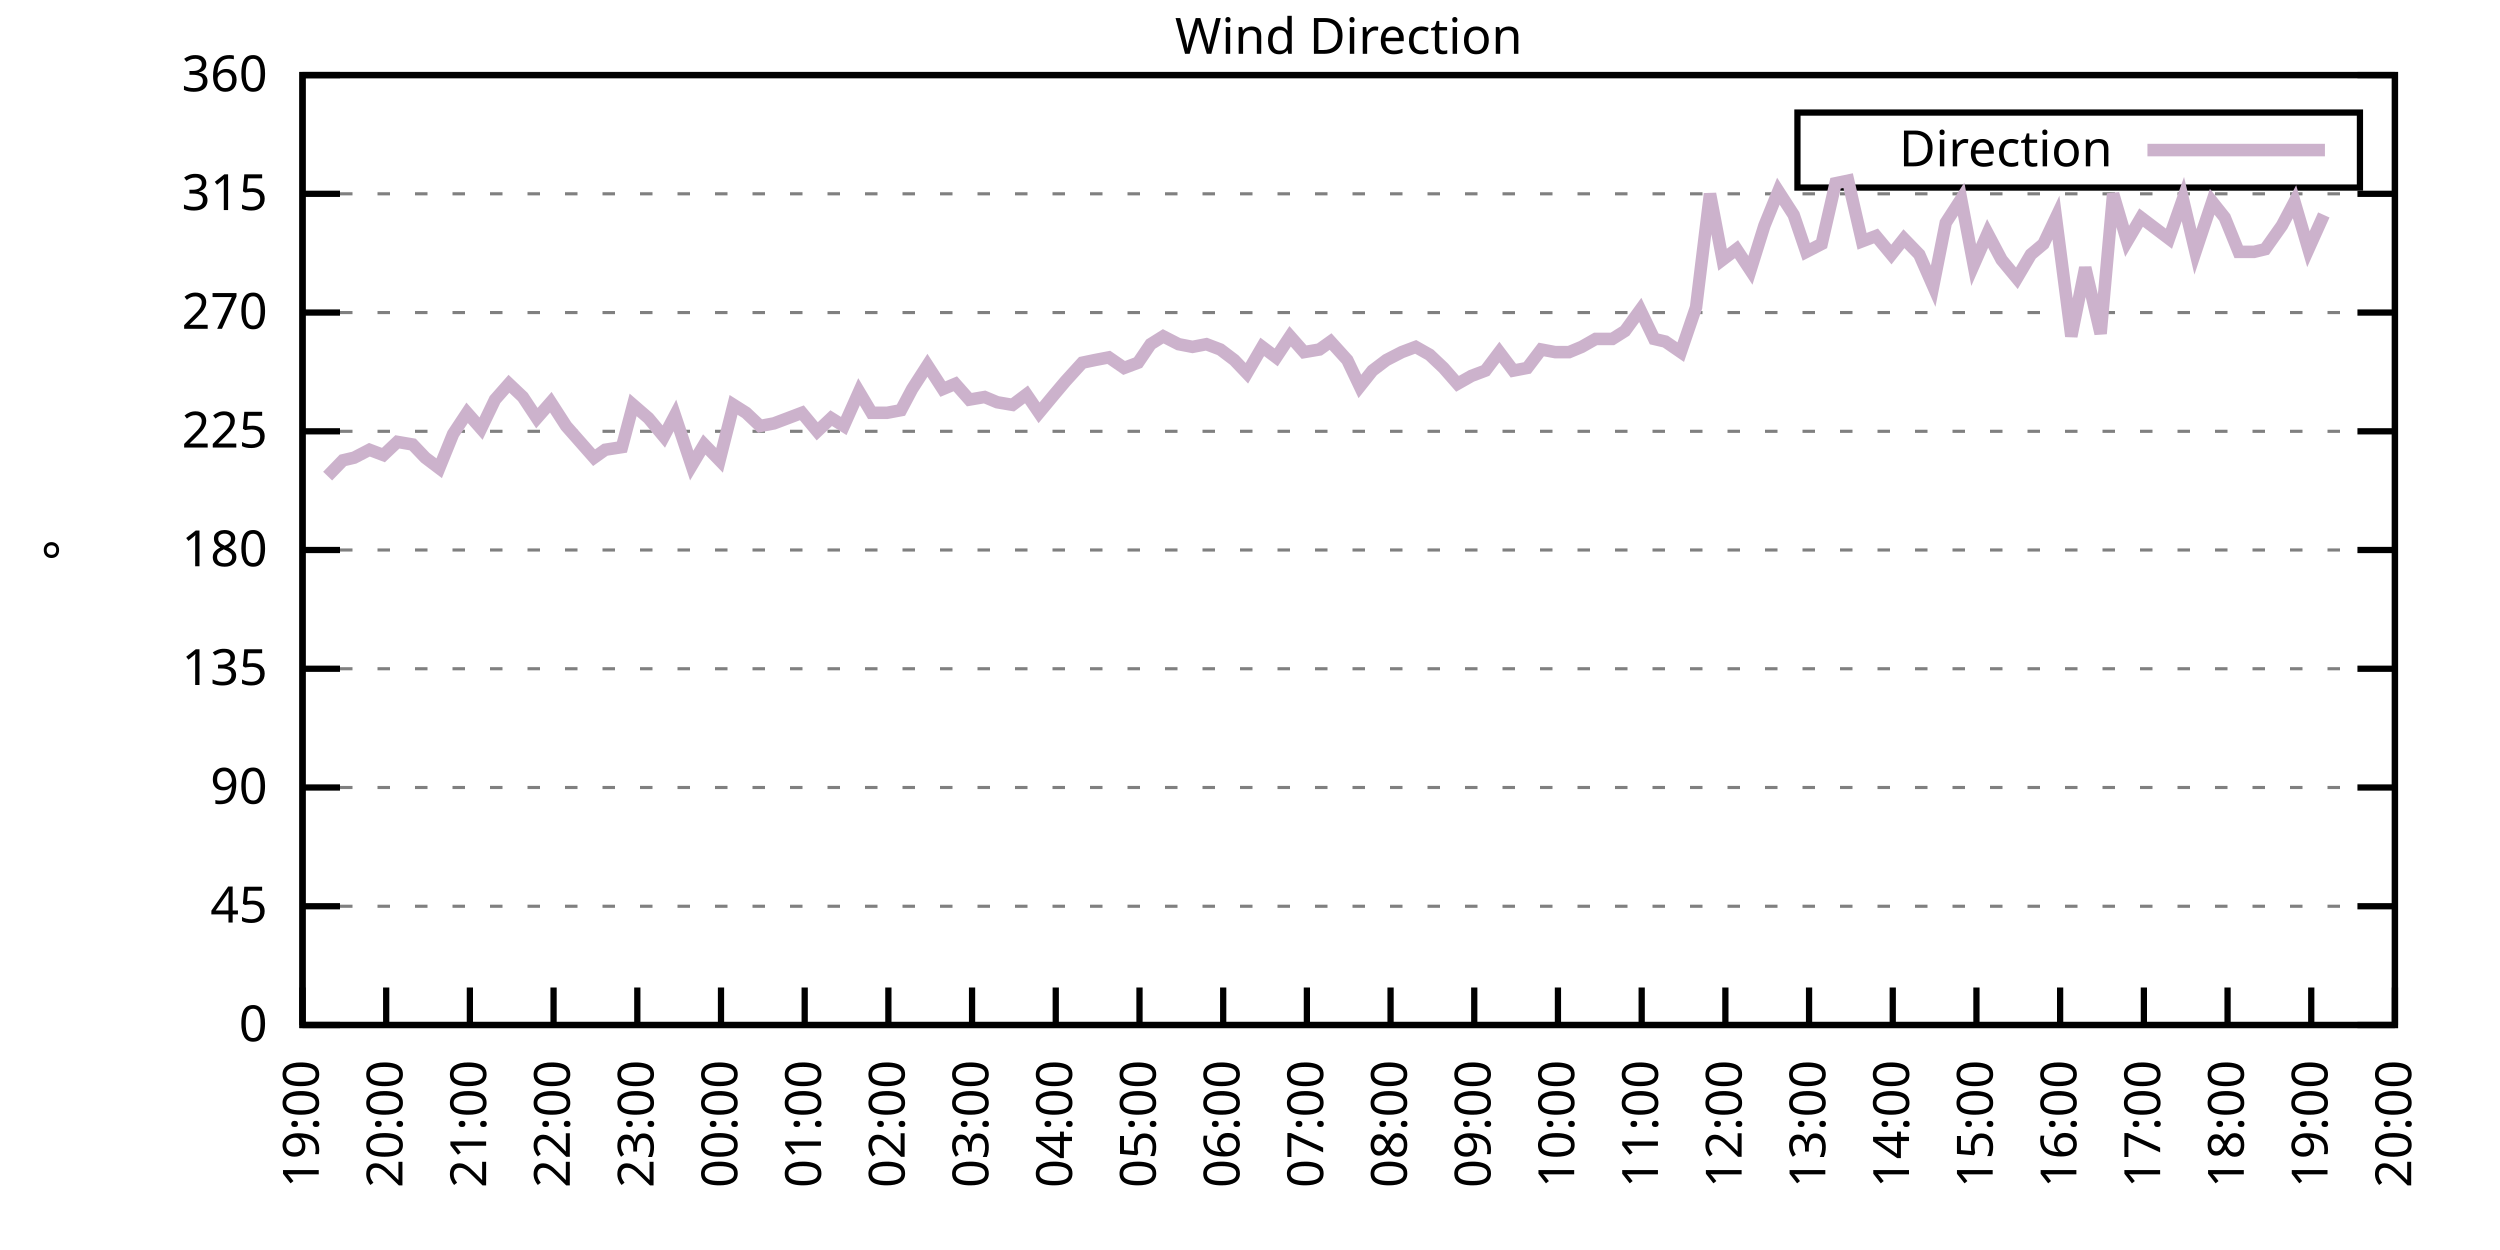
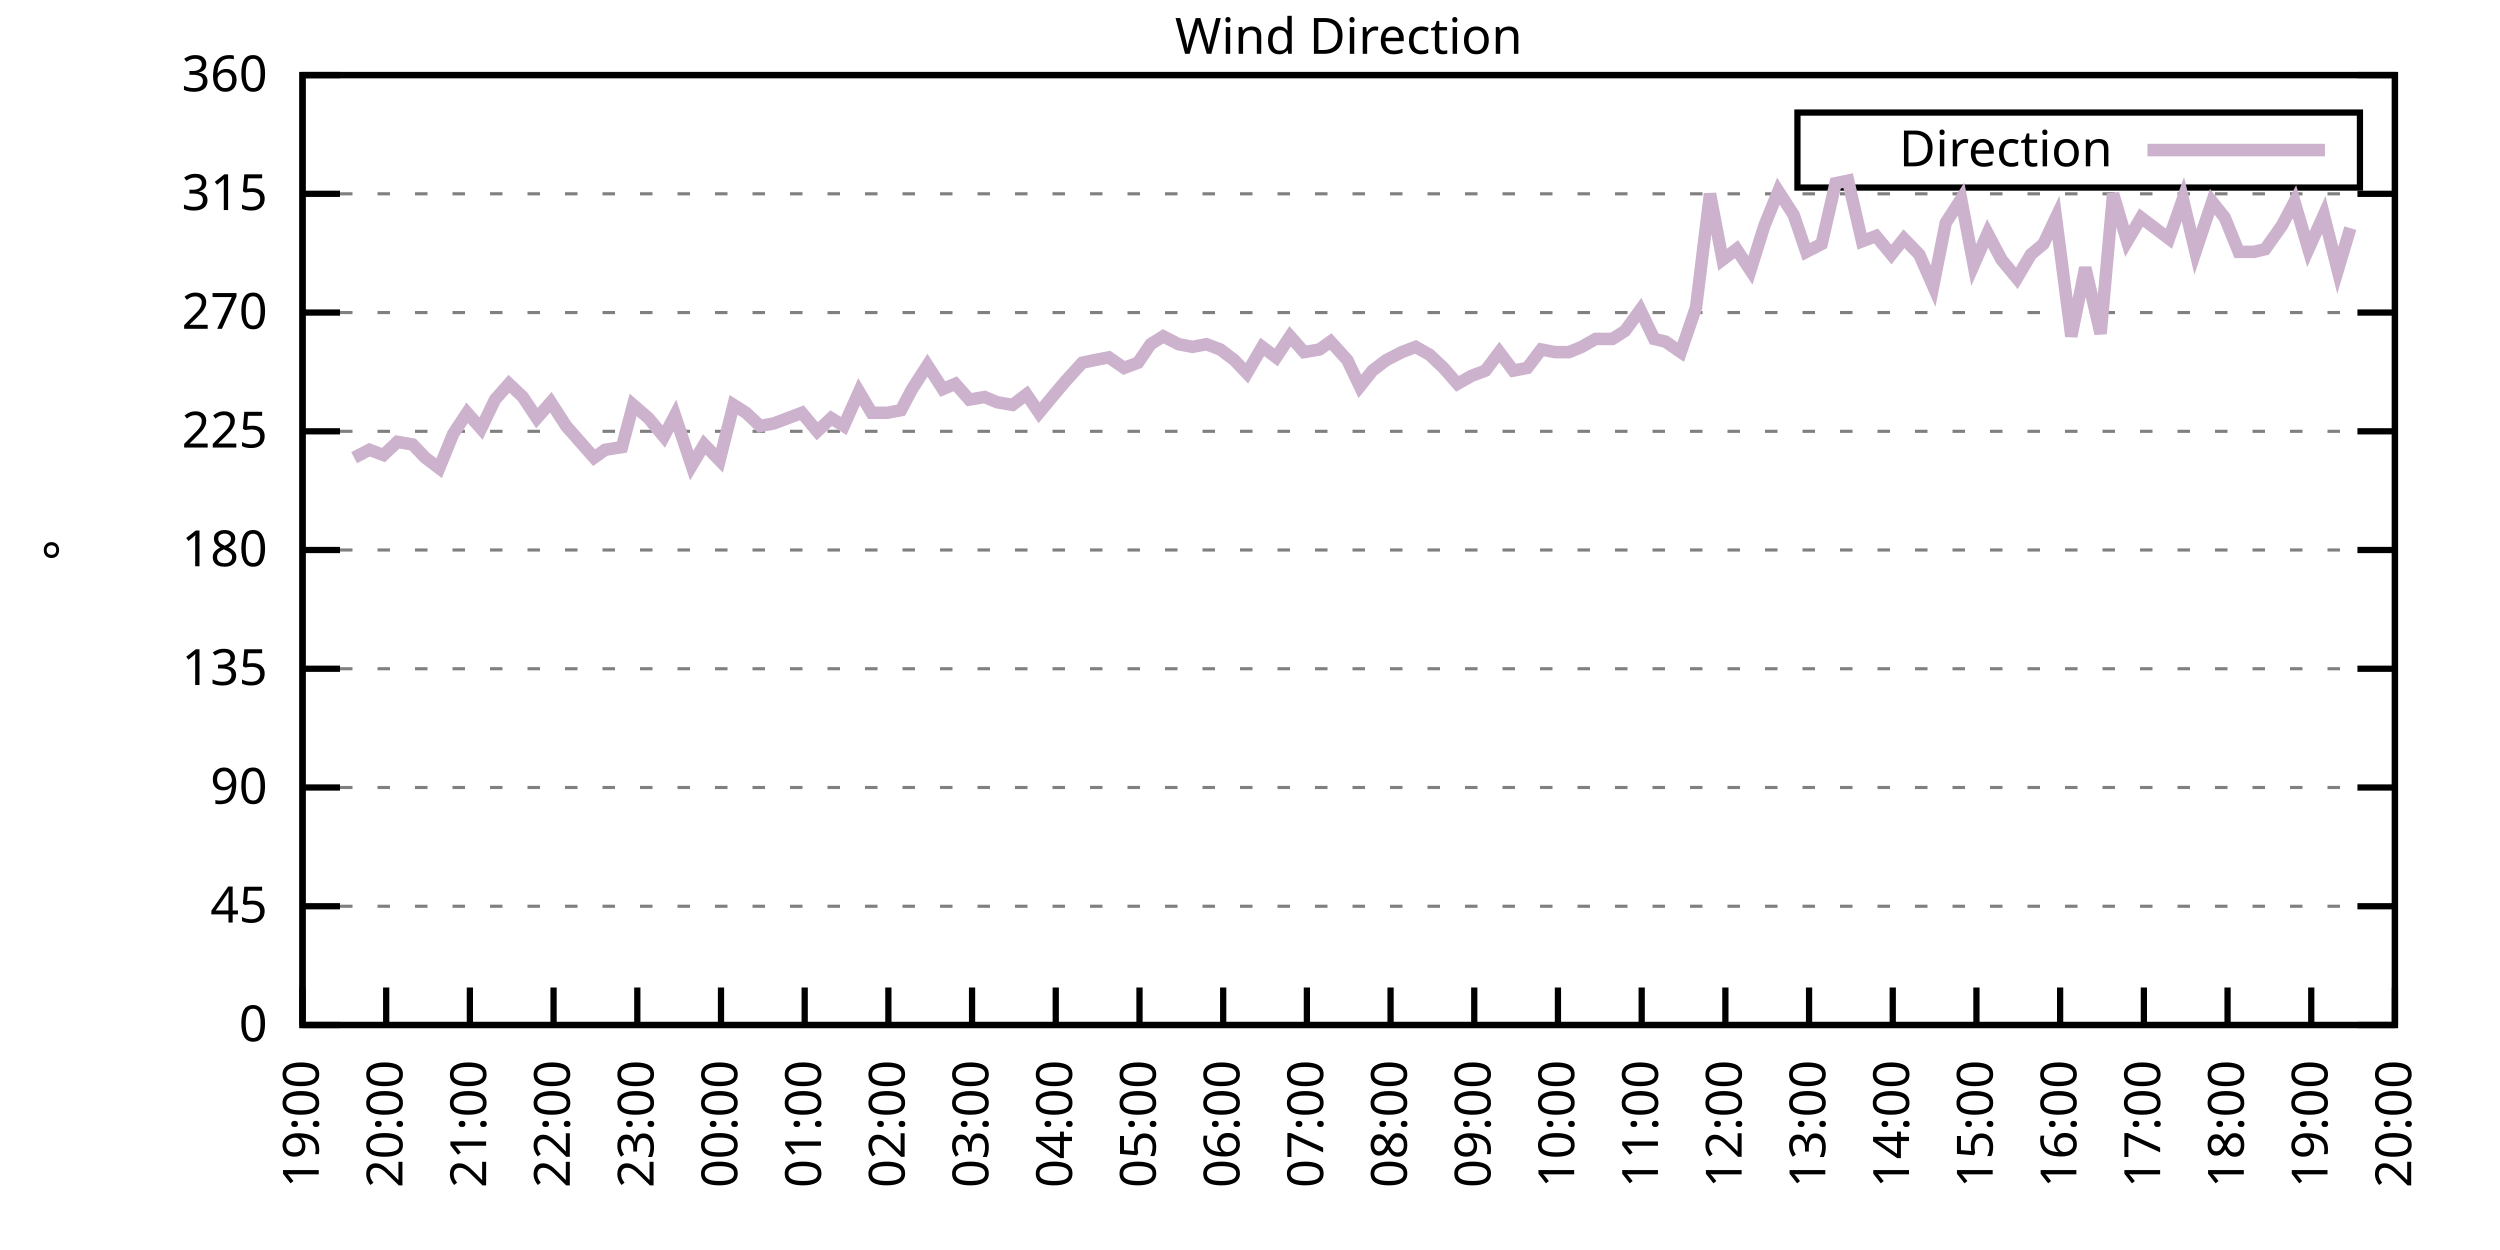
<svg xmlns="http://www.w3.org/2000/svg" xmlns:xlink="http://www.w3.org/1999/xlink" width="400" height="200" viewBox="0 0 400 200">
  <g id="gnuplot_canvas">
    <rect x="0" y="0" width="400" height="200" fill="none" />
    <defs>
      <circle id="gpDot" r="0.5" stroke-width="0.5" stroke="currentColor" />
      <path id="gpPt0" stroke-width="0.333" stroke="currentColor" d="M-1,0 h2 M0,-1 v2" />
      <path id="gpPt1" stroke-width="0.333" stroke="currentColor" d="M-1,-1 L1,1 M1,-1 L-1,1" />
      <path id="gpPt2" stroke-width="0.333" stroke="currentColor" d="M-1,0 L1,0 M0,-1 L0,1 M-1,-1 L1,1 M-1,1 L1,-1" />
      <rect id="gpPt3" stroke-width="0.333" stroke="currentColor" x="-1" y="-1" width="2" height="2" />
      <rect id="gpPt4" stroke-width="0.333" stroke="currentColor" fill="currentColor" x="-1" y="-1" width="2" height="2" />
      <circle id="gpPt5" stroke-width="0.333" stroke="currentColor" cx="0" cy="0" r="1" />
      <use xlink:href="#gpPt5" id="gpPt6" fill="currentColor" stroke="none" />
      <path id="gpPt7" stroke-width="0.333" stroke="currentColor" d="M0,-1.33 L-1.33,0.67 L1.33,0.67 z" />
      <use xlink:href="#gpPt7" id="gpPt8" fill="currentColor" stroke="none" />
      <use xlink:href="#gpPt7" id="gpPt9" stroke="currentColor" transform="rotate(180)" />
      <use xlink:href="#gpPt9" id="gpPt10" fill="currentColor" stroke="none" />
      <use xlink:href="#gpPt3" id="gpPt11" stroke="currentColor" transform="rotate(45)" />
      <use xlink:href="#gpPt11" id="gpPt12" fill="currentColor" stroke="none" />
      <path id="gpPt13" stroke-width="0.333" stroke="currentColor" d="M0,1.330 L1.265,0.411 L0.782,-1.067 L-0.782,-1.076 L-1.265,0.411 z" />
      <use xlink:href="#gpPt13" id="gpPt14" fill="currentColor" stroke="none" />
      <filter id="textbox" filterUnits="objectBoundingBox" x="0" y="0" height="1" width="1">
        <feFlood flood-color="white" flood-opacity="1" result="bgnd" />
        <feComposite in="SourceGraphic" in2="bgnd" operator="atop" />
      </filter>
      <filter id="greybox" filterUnits="objectBoundingBox" x="0" y="0" height="1" width="1">
        <feFlood flood-color="lightgrey" flood-opacity="1" result="grey" />
        <feComposite in="SourceGraphic" in2="grey" operator="atop" />
      </filter>
    </defs>
    <g fill="none" color="white" stroke="currentColor" stroke-width="1.00" stroke-linecap="butt" stroke-linejoin="miter">
</g>
    <g fill="none" color="black" stroke="currentColor" stroke-width="1.00" stroke-linecap="butt" stroke-linejoin="miter">
      <g stroke="none" shape-rendering="crispEdges">
        <polygon fill="rgb(255, 255, 255)" points="48.40,164.00 383.18,164.00 383.18,12.02 48.40,12.02 " />
      </g>
    </g>
    <g fill="none" color="black" stroke="currentColor" stroke-width="1.00" stroke-linecap="butt" stroke-linejoin="miter">
</g>
    <g fill="none" color="black" stroke="black" stroke-width="0.50" stroke-linecap="butt" stroke-linejoin="miter">
</g>
    <g fill="none" color="gray" stroke="currentColor" stroke-width="0.50" stroke-linecap="butt" stroke-linejoin="miter">
      <path stroke="gray" stroke-dasharray="2,4" class="gridline" d="M48.40,164.00 L383.19,164.00  " />
    </g>
    <g fill="none" color="gray" stroke="gray" stroke-width="1.00" stroke-linecap="butt" stroke-linejoin="miter">
</g>
    <g fill="none" color="black" stroke="currentColor" stroke-width="1.00" stroke-linecap="butt" stroke-linejoin="miter">
      <path stroke="black" d="M48.40,164.00 L54.40,164.00 M383.19,164.00 L377.19,164.00  " />
      <g transform="translate(42.80,166.60)" stroke="none" fill="black" font-family="Sans" font-size="8.00" text-anchor="end">
        <text>
          <tspan font-family="Sans"> 0</tspan>
        </text>
      </g>
    </g>
    <g fill="none" color="black" stroke="currentColor" stroke-width="1.00" stroke-linecap="butt" stroke-linejoin="miter">
</g>
    <g fill="none" color="black" stroke="black" stroke-width="0.50" stroke-linecap="butt" stroke-linejoin="miter">
</g>
    <g fill="none" color="gray" stroke="currentColor" stroke-width="0.50" stroke-linecap="butt" stroke-linejoin="miter">
      <path stroke="gray" stroke-dasharray="2,4" class="gridline" d="M48.40,145.00 L383.19,145.00  " />
    </g>
    <g fill="none" color="gray" stroke="gray" stroke-width="1.00" stroke-linecap="butt" stroke-linejoin="miter">
</g>
    <g fill="none" color="black" stroke="currentColor" stroke-width="1.00" stroke-linecap="butt" stroke-linejoin="miter">
      <path stroke="black" d="M48.40,145.00 L54.40,145.00 M383.19,145.00 L377.19,145.00  " />
      <g transform="translate(42.80,147.60)" stroke="none" fill="black" font-family="Sans" font-size="8.00" text-anchor="end">
        <text>
          <tspan font-family="Sans"> 45</tspan>
        </text>
      </g>
    </g>
    <g fill="none" color="black" stroke="currentColor" stroke-width="1.00" stroke-linecap="butt" stroke-linejoin="miter">
</g>
    <g fill="none" color="black" stroke="black" stroke-width="0.50" stroke-linecap="butt" stroke-linejoin="miter">
</g>
    <g fill="none" color="gray" stroke="currentColor" stroke-width="0.50" stroke-linecap="butt" stroke-linejoin="miter">
      <path stroke="gray" stroke-dasharray="2,4" class="gridline" d="M48.40,126.00 L383.19,126.00  " />
    </g>
    <g fill="none" color="gray" stroke="gray" stroke-width="1.00" stroke-linecap="butt" stroke-linejoin="miter">
</g>
    <g fill="none" color="black" stroke="currentColor" stroke-width="1.00" stroke-linecap="butt" stroke-linejoin="miter">
      <path stroke="black" d="M48.40,126.00 L54.40,126.00 M383.19,126.00 L377.19,126.00  " />
      <g transform="translate(42.80,128.60)" stroke="none" fill="black" font-family="Sans" font-size="8.00" text-anchor="end">
        <text>
          <tspan font-family="Sans"> 90</tspan>
        </text>
      </g>
    </g>
    <g fill="none" color="black" stroke="currentColor" stroke-width="1.00" stroke-linecap="butt" stroke-linejoin="miter">
</g>
    <g fill="none" color="black" stroke="black" stroke-width="0.50" stroke-linecap="butt" stroke-linejoin="miter">
</g>
    <g fill="none" color="gray" stroke="currentColor" stroke-width="0.50" stroke-linecap="butt" stroke-linejoin="miter">
      <path stroke="gray" stroke-dasharray="2,4" class="gridline" d="M48.40,107.00 L383.19,107.00  " />
    </g>
    <g fill="none" color="gray" stroke="gray" stroke-width="1.00" stroke-linecap="butt" stroke-linejoin="miter">
</g>
    <g fill="none" color="black" stroke="currentColor" stroke-width="1.00" stroke-linecap="butt" stroke-linejoin="miter">
      <path stroke="black" d="M48.40,107.00 L54.40,107.00 M383.19,107.00 L377.19,107.00  " />
      <g transform="translate(42.80,109.60)" stroke="none" fill="black" font-family="Sans" font-size="8.00" text-anchor="end">
        <text>
          <tspan font-family="Sans"> 135</tspan>
        </text>
      </g>
    </g>
    <g fill="none" color="black" stroke="currentColor" stroke-width="1.00" stroke-linecap="butt" stroke-linejoin="miter">
</g>
    <g fill="none" color="black" stroke="black" stroke-width="0.50" stroke-linecap="butt" stroke-linejoin="miter">
</g>
    <g fill="none" color="gray" stroke="currentColor" stroke-width="0.50" stroke-linecap="butt" stroke-linejoin="miter">
      <path stroke="gray" stroke-dasharray="2,4" class="gridline" d="M48.40,88.00 L383.19,88.00  " />
    </g>
    <g fill="none" color="gray" stroke="gray" stroke-width="1.00" stroke-linecap="butt" stroke-linejoin="miter">
</g>
    <g fill="none" color="black" stroke="currentColor" stroke-width="1.00" stroke-linecap="butt" stroke-linejoin="miter">
      <path stroke="black" d="M48.40,88.00 L54.40,88.00 M383.19,88.00 L377.19,88.00  " />
      <g transform="translate(42.80,90.60)" stroke="none" fill="black" font-family="Sans" font-size="8.00" text-anchor="end">
        <text>
          <tspan font-family="Sans"> 180</tspan>
        </text>
      </g>
    </g>
    <g fill="none" color="black" stroke="currentColor" stroke-width="1.00" stroke-linecap="butt" stroke-linejoin="miter">
</g>
    <g fill="none" color="black" stroke="black" stroke-width="0.50" stroke-linecap="butt" stroke-linejoin="miter">
</g>
    <g fill="none" color="gray" stroke="currentColor" stroke-width="0.50" stroke-linecap="butt" stroke-linejoin="miter">
      <path stroke="gray" stroke-dasharray="2,4" class="gridline" d="M48.40,69.01 L383.19,69.01  " />
    </g>
    <g fill="none" color="gray" stroke="gray" stroke-width="1.00" stroke-linecap="butt" stroke-linejoin="miter">
</g>
    <g fill="none" color="black" stroke="currentColor" stroke-width="1.00" stroke-linecap="butt" stroke-linejoin="miter">
      <path stroke="black" d="M48.40,69.01 L54.40,69.01 M383.19,69.01 L377.19,69.01  " />
      <g transform="translate(42.80,71.61)" stroke="none" fill="black" font-family="Sans" font-size="8.00" text-anchor="end">
        <text>
          <tspan font-family="Sans"> 225</tspan>
        </text>
      </g>
    </g>
    <g fill="none" color="black" stroke="currentColor" stroke-width="1.00" stroke-linecap="butt" stroke-linejoin="miter">
</g>
    <g fill="none" color="black" stroke="black" stroke-width="0.50" stroke-linecap="butt" stroke-linejoin="miter">
</g>
    <g fill="none" color="gray" stroke="currentColor" stroke-width="0.50" stroke-linecap="butt" stroke-linejoin="miter">
      <path stroke="gray" stroke-dasharray="2,4" class="gridline" d="M48.40,50.01 L383.19,50.01  " />
    </g>
    <g fill="none" color="gray" stroke="gray" stroke-width="1.00" stroke-linecap="butt" stroke-linejoin="miter">
</g>
    <g fill="none" color="black" stroke="currentColor" stroke-width="1.00" stroke-linecap="butt" stroke-linejoin="miter">
      <path stroke="black" d="M48.40,50.01 L54.40,50.01 M383.19,50.01 L377.19,50.01  " />
      <g transform="translate(42.80,52.61)" stroke="none" fill="black" font-family="Sans" font-size="8.00" text-anchor="end">
        <text>
          <tspan font-family="Sans"> 270</tspan>
        </text>
      </g>
    </g>
    <g fill="none" color="black" stroke="currentColor" stroke-width="1.00" stroke-linecap="butt" stroke-linejoin="miter">
</g>
    <g fill="none" color="black" stroke="black" stroke-width="0.50" stroke-linecap="butt" stroke-linejoin="miter">
</g>
    <g fill="none" color="gray" stroke="currentColor" stroke-width="0.50" stroke-linecap="butt" stroke-linejoin="miter">
      <path stroke="gray" stroke-dasharray="2,4" class="gridline" d="M48.40,31.01 L383.19,31.01  " />
    </g>
    <g fill="none" color="gray" stroke="gray" stroke-width="1.00" stroke-linecap="butt" stroke-linejoin="miter">
</g>
    <g fill="none" color="black" stroke="currentColor" stroke-width="1.00" stroke-linecap="butt" stroke-linejoin="miter">
      <path stroke="black" d="M48.40,31.01 L54.40,31.01 M383.19,31.01 L377.19,31.01  " />
      <g transform="translate(42.80,33.61)" stroke="none" fill="black" font-family="Sans" font-size="8.00" text-anchor="end">
        <text>
          <tspan font-family="Sans"> 315</tspan>
        </text>
      </g>
    </g>
    <g fill="none" color="black" stroke="currentColor" stroke-width="1.00" stroke-linecap="butt" stroke-linejoin="miter">
</g>
    <g fill="none" color="black" stroke="black" stroke-width="0.50" stroke-linecap="butt" stroke-linejoin="miter">
</g>
    <g fill="none" color="gray" stroke="currentColor" stroke-width="0.50" stroke-linecap="butt" stroke-linejoin="miter">
      <path stroke="gray" stroke-dasharray="2,4" class="gridline" d="M48.40,12.01 L383.19,12.01  " />
    </g>
    <g fill="none" color="gray" stroke="gray" stroke-width="1.00" stroke-linecap="butt" stroke-linejoin="miter">
</g>
    <g fill="none" color="black" stroke="currentColor" stroke-width="1.00" stroke-linecap="butt" stroke-linejoin="miter">
      <path stroke="black" d="M48.40,12.01 L54.40,12.01 M383.19,12.01 L377.19,12.01  " />
      <g transform="translate(42.80,14.61)" stroke="none" fill="black" font-family="Sans" font-size="8.00" text-anchor="end">
        <text>
          <tspan font-family="Sans"> 360</tspan>
        </text>
      </g>
    </g>
    <g fill="none" color="black" stroke="currentColor" stroke-width="1.00" stroke-linecap="butt" stroke-linejoin="miter">
      <path stroke="black" d="M48.40,164.00 L48.40,158.00  " />
      <g transform="translate(51.00,169.60) rotate(270.00)" stroke="none" fill="black" font-family="Sans" font-size="8.00" text-anchor="end">
        <text>
          <tspan font-family="Sans">19:00</tspan>
        </text>
      </g>
    </g>
    <g fill="none" color="black" stroke="currentColor" stroke-width="1.00" stroke-linecap="butt" stroke-linejoin="miter">
      <path stroke="black" d="M61.79,164.00 L61.79,158.00  " />
      <g transform="translate(64.39,169.60) rotate(270.00)" stroke="none" fill="black" font-family="Sans" font-size="8.00" text-anchor="end">
        <text>
          <tspan font-family="Sans">20:00</tspan>
        </text>
      </g>
    </g>
    <g fill="none" color="black" stroke="currentColor" stroke-width="1.00" stroke-linecap="butt" stroke-linejoin="miter">
      <path stroke="black" d="M75.18,164.00 L75.18,158.00  " />
      <g transform="translate(77.78,169.60) rotate(270.00)" stroke="none" fill="black" font-family="Sans" font-size="8.00" text-anchor="end">
        <text>
          <tspan font-family="Sans">21:00</tspan>
        </text>
      </g>
    </g>
    <g fill="none" color="black" stroke="currentColor" stroke-width="1.00" stroke-linecap="butt" stroke-linejoin="miter">
      <path stroke="black" d="M88.57,164.00 L88.57,158.00  " />
      <g transform="translate(91.17,169.60) rotate(270.00)" stroke="none" fill="black" font-family="Sans" font-size="8.00" text-anchor="end">
        <text>
          <tspan font-family="Sans">22:00</tspan>
        </text>
      </g>
    </g>
    <g fill="none" color="black" stroke="currentColor" stroke-width="1.00" stroke-linecap="butt" stroke-linejoin="miter">
      <path stroke="black" d="M101.97,164.00 L101.97,158.00  " />
      <g transform="translate(104.57,169.60) rotate(270.00)" stroke="none" fill="black" font-family="Sans" font-size="8.00" text-anchor="end">
        <text>
          <tspan font-family="Sans">23:00</tspan>
        </text>
      </g>
    </g>
    <g fill="none" color="black" stroke="currentColor" stroke-width="1.00" stroke-linecap="butt" stroke-linejoin="miter">
      <path stroke="black" d="M115.36,164.00 L115.36,158.00  " />
      <g transform="translate(117.96,169.60) rotate(270.00)" stroke="none" fill="black" font-family="Sans" font-size="8.00" text-anchor="end">
        <text>
          <tspan font-family="Sans">00:00</tspan>
        </text>
      </g>
    </g>
    <g fill="none" color="black" stroke="currentColor" stroke-width="1.00" stroke-linecap="butt" stroke-linejoin="miter">
      <path stroke="black" d="M128.75,164.00 L128.75,158.00  " />
      <g transform="translate(131.35,169.60) rotate(270.00)" stroke="none" fill="black" font-family="Sans" font-size="8.00" text-anchor="end">
        <text>
          <tspan font-family="Sans">01:00</tspan>
        </text>
      </g>
    </g>
    <g fill="none" color="black" stroke="currentColor" stroke-width="1.00" stroke-linecap="butt" stroke-linejoin="miter">
      <path stroke="black" d="M142.14,164.00 L142.14,158.00  " />
      <g transform="translate(144.74,169.60) rotate(270.00)" stroke="none" fill="black" font-family="Sans" font-size="8.00" text-anchor="end">
        <text>
          <tspan font-family="Sans">02:00</tspan>
        </text>
      </g>
    </g>
    <g fill="none" color="black" stroke="currentColor" stroke-width="1.00" stroke-linecap="butt" stroke-linejoin="miter">
      <path stroke="black" d="M155.53,164.00 L155.53,158.00  " />
      <g transform="translate(158.13,169.60) rotate(270.00)" stroke="none" fill="black" font-family="Sans" font-size="8.00" text-anchor="end">
        <text>
          <tspan font-family="Sans">03:00</tspan>
        </text>
      </g>
    </g>
    <g fill="none" color="black" stroke="currentColor" stroke-width="1.00" stroke-linecap="butt" stroke-linejoin="miter">
      <path stroke="black" d="M168.92,164.00 L168.92,158.00  " />
      <g transform="translate(171.52,169.60) rotate(270.00)" stroke="none" fill="black" font-family="Sans" font-size="8.00" text-anchor="end">
        <text>
          <tspan font-family="Sans">04:00</tspan>
        </text>
      </g>
    </g>
    <g fill="none" color="black" stroke="currentColor" stroke-width="1.00" stroke-linecap="butt" stroke-linejoin="miter">
      <path stroke="black" d="M182.32,164.00 L182.32,158.00  " />
      <g transform="translate(184.92,169.60) rotate(270.00)" stroke="none" fill="black" font-family="Sans" font-size="8.00" text-anchor="end">
        <text>
          <tspan font-family="Sans">05:00</tspan>
        </text>
      </g>
    </g>
    <g fill="none" color="black" stroke="currentColor" stroke-width="1.00" stroke-linecap="butt" stroke-linejoin="miter">
      <path stroke="black" d="M195.71,164.00 L195.71,158.00  " />
      <g transform="translate(198.31,169.60) rotate(270.00)" stroke="none" fill="black" font-family="Sans" font-size="8.00" text-anchor="end">
        <text>
          <tspan font-family="Sans">06:00</tspan>
        </text>
      </g>
    </g>
    <g fill="none" color="black" stroke="currentColor" stroke-width="1.00" stroke-linecap="butt" stroke-linejoin="miter">
      <path stroke="black" d="M209.10,164.00 L209.10,158.00  " />
      <g transform="translate(211.70,169.60) rotate(270.00)" stroke="none" fill="black" font-family="Sans" font-size="8.00" text-anchor="end">
        <text>
          <tspan font-family="Sans">07:00</tspan>
        </text>
      </g>
    </g>
    <g fill="none" color="black" stroke="currentColor" stroke-width="1.00" stroke-linecap="butt" stroke-linejoin="miter">
      <path stroke="black" d="M222.49,164.00 L222.49,158.00  " />
      <g transform="translate(225.09,169.60) rotate(270.00)" stroke="none" fill="black" font-family="Sans" font-size="8.00" text-anchor="end">
        <text>
          <tspan font-family="Sans">08:00</tspan>
        </text>
      </g>
    </g>
    <g fill="none" color="black" stroke="currentColor" stroke-width="1.00" stroke-linecap="butt" stroke-linejoin="miter">
      <path stroke="black" d="M235.88,164.00 L235.88,158.00  " />
      <g transform="translate(238.48,169.60) rotate(270.00)" stroke="none" fill="black" font-family="Sans" font-size="8.00" text-anchor="end">
        <text>
          <tspan font-family="Sans">09:00</tspan>
        </text>
      </g>
    </g>
    <g fill="none" color="black" stroke="currentColor" stroke-width="1.00" stroke-linecap="butt" stroke-linejoin="miter">
      <path stroke="black" d="M249.27,164.00 L249.27,158.00  " />
      <g transform="translate(251.87,169.60) rotate(270.00)" stroke="none" fill="black" font-family="Sans" font-size="8.00" text-anchor="end">
        <text>
          <tspan font-family="Sans">10:00</tspan>
        </text>
      </g>
    </g>
    <g fill="none" color="black" stroke="currentColor" stroke-width="1.00" stroke-linecap="butt" stroke-linejoin="miter">
      <path stroke="black" d="M262.67,164.00 L262.67,158.00  " />
      <g transform="translate(265.27,169.60) rotate(270.00)" stroke="none" fill="black" font-family="Sans" font-size="8.00" text-anchor="end">
        <text>
          <tspan font-family="Sans">11:00</tspan>
        </text>
      </g>
    </g>
    <g fill="none" color="black" stroke="currentColor" stroke-width="1.00" stroke-linecap="butt" stroke-linejoin="miter">
      <path stroke="black" d="M276.06,164.00 L276.06,158.00  " />
      <g transform="translate(278.66,169.60) rotate(270.00)" stroke="none" fill="black" font-family="Sans" font-size="8.00" text-anchor="end">
        <text>
          <tspan font-family="Sans">12:00</tspan>
        </text>
      </g>
    </g>
    <g fill="none" color="black" stroke="currentColor" stroke-width="1.00" stroke-linecap="butt" stroke-linejoin="miter">
      <path stroke="black" d="M289.45,164.00 L289.45,158.00  " />
      <g transform="translate(292.05,169.60) rotate(270.00)" stroke="none" fill="black" font-family="Sans" font-size="8.00" text-anchor="end">
        <text>
          <tspan font-family="Sans">13:00</tspan>
        </text>
      </g>
    </g>
    <g fill="none" color="black" stroke="currentColor" stroke-width="1.00" stroke-linecap="butt" stroke-linejoin="miter">
      <path stroke="black" d="M302.84,164.00 L302.84,158.00  " />
      <g transform="translate(305.44,169.60) rotate(270.00)" stroke="none" fill="black" font-family="Sans" font-size="8.00" text-anchor="end">
        <text>
          <tspan font-family="Sans">14:00</tspan>
        </text>
      </g>
    </g>
    <g fill="none" color="black" stroke="currentColor" stroke-width="1.00" stroke-linecap="butt" stroke-linejoin="miter">
      <path stroke="black" d="M316.23,164.00 L316.23,158.00  " />
      <g transform="translate(318.83,169.60) rotate(270.00)" stroke="none" fill="black" font-family="Sans" font-size="8.00" text-anchor="end">
        <text>
          <tspan font-family="Sans">15:00</tspan>
        </text>
      </g>
    </g>
    <g fill="none" color="black" stroke="currentColor" stroke-width="1.00" stroke-linecap="butt" stroke-linejoin="miter">
      <path stroke="black" d="M329.62,164.00 L329.62,158.00  " />
      <g transform="translate(332.22,169.60) rotate(270.00)" stroke="none" fill="black" font-family="Sans" font-size="8.00" text-anchor="end">
        <text>
          <tspan font-family="Sans">16:00</tspan>
        </text>
      </g>
    </g>
    <g fill="none" color="black" stroke="currentColor" stroke-width="1.00" stroke-linecap="butt" stroke-linejoin="miter">
      <path stroke="black" d="M343.02,164.00 L343.02,158.00  " />
      <g transform="translate(345.62,169.60) rotate(270.00)" stroke="none" fill="black" font-family="Sans" font-size="8.00" text-anchor="end">
        <text>
          <tspan font-family="Sans">17:00</tspan>
        </text>
      </g>
    </g>
    <g fill="none" color="black" stroke="currentColor" stroke-width="1.00" stroke-linecap="butt" stroke-linejoin="miter">
      <path stroke="black" d="M356.41,164.00 L356.41,158.00  " />
      <g transform="translate(359.01,169.60) rotate(270.00)" stroke="none" fill="black" font-family="Sans" font-size="8.00" text-anchor="end">
        <text>
          <tspan font-family="Sans">18:00</tspan>
        </text>
      </g>
    </g>
    <g fill="none" color="black" stroke="currentColor" stroke-width="1.00" stroke-linecap="butt" stroke-linejoin="miter">
      <path stroke="black" d="M369.80,164.00 L369.80,158.00  " />
      <g transform="translate(372.40,169.60) rotate(270.00)" stroke="none" fill="black" font-family="Sans" font-size="8.00" text-anchor="end">
        <text>
          <tspan font-family="Sans">19:00</tspan>
        </text>
      </g>
    </g>
    <g fill="none" color="black" stroke="currentColor" stroke-width="1.00" stroke-linecap="butt" stroke-linejoin="miter">
      <path stroke="black" d="M383.19,164.00 L383.19,158.00  " />
      <g transform="translate(385.79,169.60) rotate(270.00)" stroke="none" fill="black" font-family="Sans" font-size="8.00" text-anchor="end">
        <text>
          <tspan font-family="Sans">20:00</tspan>
        </text>
      </g>
    </g>
    <g fill="none" color="black" stroke="currentColor" stroke-width="1.00" stroke-linecap="butt" stroke-linejoin="miter">
</g>
    <g fill="none" color="black" stroke="currentColor" stroke-width="1.00" stroke-linecap="butt" stroke-linejoin="miter">
      <path stroke="black" d="M48.40,12.01 L48.40,164.00 L383.19,164.00 L383.19,12.01 L48.40,12.01 Z  " />
    </g>
    <g fill="none" color="black" stroke="currentColor" stroke-width="1.00" stroke-linecap="butt" stroke-linejoin="miter">
</g>
    <g fill="none" color="black" stroke="currentColor" stroke-width="1.00" stroke-linecap="butt" stroke-linejoin="miter">
      <path stroke="black" d="M287.59,30.01 L287.59,18.01 L377.59,18.01 L377.59,30.01 L287.59,30.01 Z  " />
    </g>
    <g id="Wind_direction_plot_1">
      <g fill="none" color="white" stroke="black" stroke-width="2.00" stroke-linecap="butt" stroke-linejoin="miter">
</g>
      <g fill="none" color="black" stroke="currentColor" stroke-width="2.00" stroke-linecap="butt" stroke-linejoin="miter">
        <g transform="translate(337.99,26.61)" stroke="none" fill="black" font-family="Sans" font-size="8.00" text-anchor="end">
          <text>
            <tspan font-family="Sans">Direction</tspan>
          </text>
        </g>
      </g>
      <g fill="none" color="black" stroke="currentColor" stroke-width="2.00" stroke-linecap="butt" stroke-linejoin="miter">
-         <path stroke="rgb(204, 178, 204)" d="M343.59,24.01 L371.99,24.01 M52.42,76.18 L54.87,73.65 L56.66,73.23 L59.11,71.96 L61.35,72.81 L63.58,70.70   L66.03,71.12 L68.04,73.23 L70.27,74.92 L72.50,69.43 L74.74,66.05 L76.97,68.58 L79.20,63.94 L81.43,61.41   L83.66,63.52 L85.90,66.90 L88.13,64.36 L90.58,68.16 L92.82,70.70 L95.05,73.23 L96.83,71.96 L99.51,71.54   L101.30,64.78 L103.75,66.90 L106.21,69.85 L107.99,66.47 L110.67,74.49 L112.68,71.12 L115.13,73.65 L117.37,64.78   L119.38,66.05 L121.61,68.16 L123.84,67.74 L126.07,66.90 L128.30,66.05 L130.76,69.01 L132.99,66.90 L135.00,68.16   L137.45,62.67 L139.46,66.05 L141.92,66.05 L144.15,65.63 L145.94,62.25 L148.39,58.45 L150.85,62.25 L152.85,61.41   L155.09,63.94 L157.54,63.52 L159.55,64.36 L162.01,64.78 L164.24,63.10 L166.25,66.05 L168.70,63.10 L170.49,60.98   L173.17,58.03 L175.17,57.61 L177.41,57.18 L179.86,58.87 L182.09,58.03 L184.10,55.07 L186.11,53.81 L188.57,55.07   L190.80,55.50 L193.03,55.07 L195.26,55.92 L197.49,57.61 L199.50,59.72 L201.96,55.50 L204.19,57.18 L206.42,53.81   L208.65,56.34 L211.11,55.92 L212.89,54.65 L215.57,57.61 L217.58,61.83 L219.59,59.30 L221.82,57.61 L224.28,56.34   L226.51,55.50 L228.74,56.76 L230.97,58.87 L233.20,61.41 L235.44,60.14 L237.67,59.30 L239.90,56.34 L242.13,59.30   L244.36,58.87 L246.60,55.92 L248.83,56.34 L251.06,56.34 L253.07,55.50 L255.30,54.23 L257.98,54.23 L259.99,52.96   L262.44,49.59 L264.67,54.23 L266.46,54.65 L268.92,56.34 L271.37,49.16 L273.60,31.01 L275.61,41.56 L277.84,39.87   L280.07,43.25 L282.31,36.08 L284.54,30.59 L286.99,34.39 L289.00,40.30 L291.46,39.03 L293.69,29.32 L295.70,28.90   L297.93,38.61 L300.16,37.76 L302.62,40.72 L304.63,38.19 L307.08,40.72 L309.31,45.79 L311.32,35.65 L313.78,31.85   L315.79,42.41 L318.02,37.34 L320.25,41.56 L322.70,44.52 L324.94,40.72 L326.95,39.03 L328.95,34.81 L331.41,53.81   L333.64,42.83 L336.10,53.39 L338.10,31.01 L340.34,38.61 L342.57,34.81 L344.80,36.50 L347.03,38.19 L349.26,31.85   L351.27,40.30 L353.95,32.28 L355.96,34.81 L358.19,40.30 L360.65,40.30 L362.43,39.87 L365.11,36.08 L367.12,32.28   L369.35,39.87 L371.81,34.39  " />
+         <path stroke="rgb(204, 178, 204)" d="M343.59,24.01 L371.99,24.01 M56.66,73.23 L59.11,71.96 L61.35,72.81 L63.58,70.70 L66.03,71.12 L68.04,73.23   L70.27,74.92 L72.50,69.43 L74.74,66.05 L76.97,68.58 L79.20,63.94 L81.43,61.41 L83.66,63.52 L85.90,66.90   L88.13,64.36 L90.58,68.16 L92.82,70.70 L95.05,73.23 L96.83,71.96 L99.51,71.54 L101.30,64.78 L103.75,66.90   L106.21,69.85 L107.99,66.47 L110.67,74.49 L112.68,71.12 L115.13,73.65 L117.37,64.78 L119.38,66.05 L121.61,68.16   L123.84,67.74 L126.07,66.90 L128.30,66.05 L130.76,69.01 L132.99,66.90 L135.00,68.16 L137.45,62.67 L139.46,66.05   L141.92,66.05 L144.15,65.63 L145.94,62.25 L148.39,58.45 L150.85,62.25 L152.85,61.41 L155.09,63.94 L157.54,63.52   L159.55,64.36 L162.01,64.78 L164.24,63.10 L166.25,66.05 L168.70,63.10 L170.49,60.98 L173.17,58.03 L175.17,57.61   L177.41,57.18 L179.86,58.87 L182.09,58.03 L184.10,55.07 L186.11,53.81 L188.57,55.07 L190.80,55.50 L193.03,55.07   L195.26,55.92 L197.49,57.61 L199.50,59.72 L201.96,55.50 L204.19,57.18 L206.42,53.81 L208.65,56.34 L211.11,55.92   L212.89,54.65 L215.57,57.61 L217.58,61.83 L219.59,59.30 L221.82,57.61 L224.28,56.34 L226.51,55.50 L228.74,56.76   L230.97,58.87 L233.20,61.41 L235.44,60.14 L237.67,59.30 L239.90,56.34 L242.13,59.30 L244.36,58.87 L246.60,55.92   L248.83,56.34 L251.06,56.34 L253.07,55.50 L255.30,54.23 L257.98,54.23 L259.99,52.96 L262.44,49.59 L264.67,54.23   L266.46,54.65 L268.92,56.34 L271.37,49.16 L273.60,31.01 L275.61,41.56 L277.84,39.87 L280.07,43.25 L282.31,36.08   L284.54,30.59 L286.99,34.39 L289.00,40.30 L291.46,39.03 L293.69,29.32 L295.70,28.90 L297.93,38.61 L300.16,37.76   L302.62,40.72 L304.63,38.19 L307.08,40.72 L309.31,45.79 L311.32,35.65 L313.78,31.85 L315.79,42.41 L318.02,37.34   L320.25,41.56 L322.70,44.52 L324.94,40.72 L326.95,39.03 L328.95,34.81 L331.41,53.81 L333.64,42.83 L336.10,53.39   L338.10,31.01 L340.34,38.61 L342.57,34.81 L344.80,36.50 L347.03,38.19 L349.26,31.85 L351.27,40.30 L353.95,32.28   L355.96,34.81 L358.19,40.30 L360.65,40.30 L362.43,39.87 L365.11,36.08 L367.12,32.28 L369.35,39.87 L371.81,34.39   L374.04,43.25 L376.05,36.50  " />
      </g>
    </g>
    <g fill="none" color="black" stroke="currentColor" stroke-width="2.00" stroke-linecap="butt" stroke-linejoin="miter">
</g>
    <g fill="none" color="black" stroke="black" stroke-width="1.00" stroke-linecap="butt" stroke-linejoin="miter">
</g>
    <g fill="none" color="black" stroke="currentColor" stroke-width="1.00" stroke-linecap="butt" stroke-linejoin="miter">
      <path stroke="black" d="M48.40,12.01 L48.40,164.00 L383.19,164.00 L383.19,12.01 L48.40,12.01 Z  " />
      <g transform="translate(12.80,88.01) rotate(270.00)" stroke="none" fill="black" font-family="Sans" font-size="8.00" text-anchor="middle">
        <text>
          <tspan font-family="Sans">°</tspan>
        </text>
      </g>
    </g>
    <g fill="none" color="black" stroke="currentColor" stroke-width="1.00" stroke-linecap="butt" stroke-linejoin="miter">
</g>
    <g fill="none" color="black" stroke="currentColor" stroke-width="1.00" stroke-linecap="butt" stroke-linejoin="miter">
      <g transform="translate(215.79,8.61)" stroke="none" fill="black" font-family="Sans" font-size="8.00" text-anchor="middle">
        <text>
          <tspan font-family="Sans">Wind Direction</tspan>
        </text>
      </g>
    </g>
    <g fill="none" color="black" stroke="currentColor" stroke-width="1.00" stroke-linecap="butt" stroke-linejoin="miter">
</g>
  </g>
</svg>
